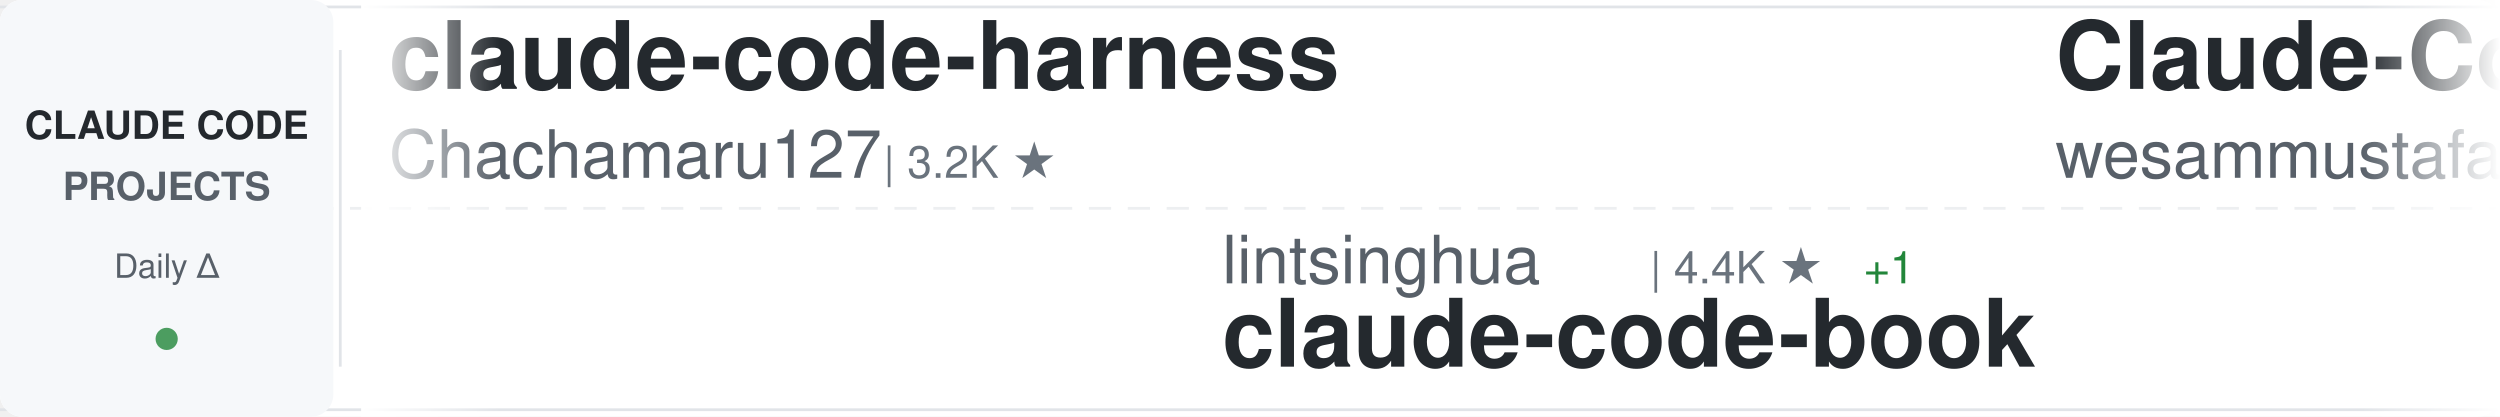
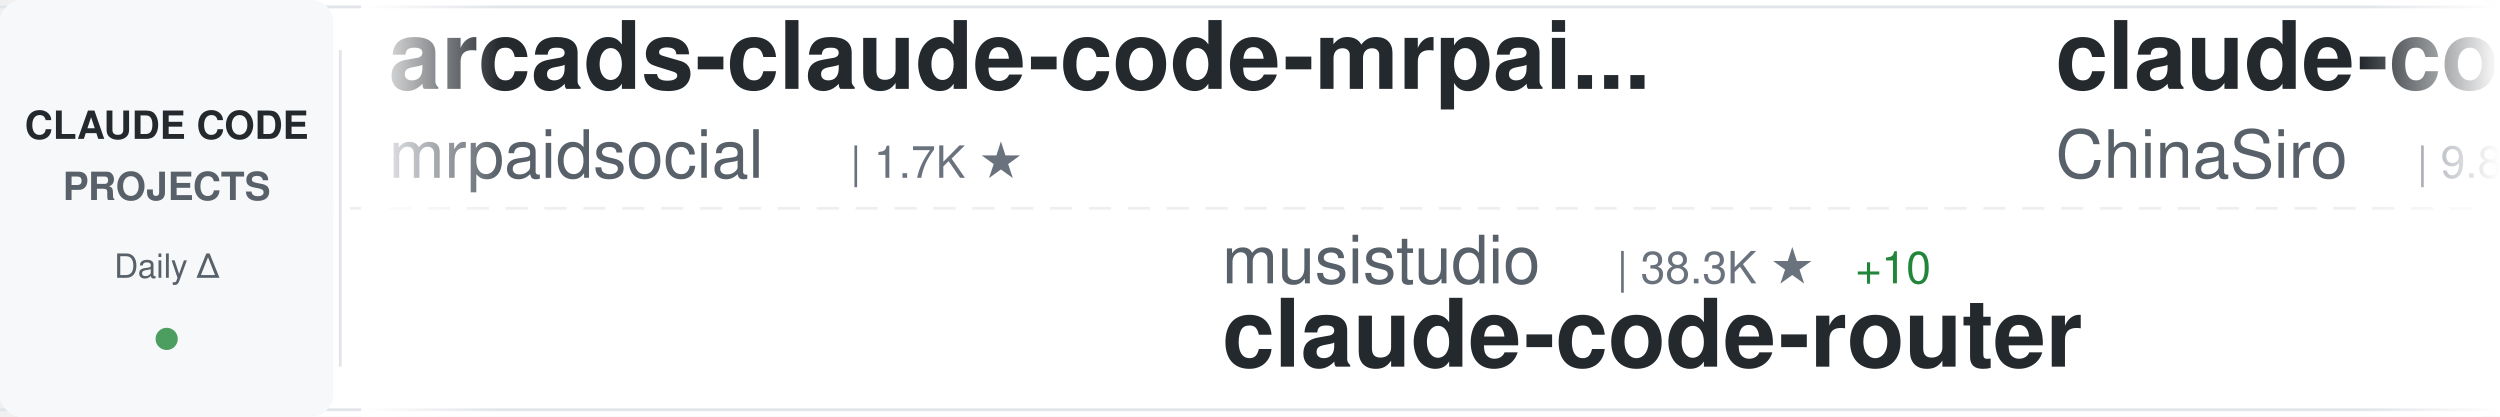
<svg xmlns="http://www.w3.org/2000/svg" width="900" height="150">
  <defs>
    <linearGradient id="awesomeLeftFade" x1="0%" y1="0%" x2="100%" y2="0%">
      <stop offset="0%" style="stop-color:#ffffff;stop-opacity:1" />
      <stop offset="100%" style="stop-color:#ffffff;stop-opacity:0" />
    </linearGradient>
    <linearGradient id="awesomeRightFade" x1="0%" y1="0%" x2="100%" y2="0%">
      <stop offset="0%" style="stop-color:#ffffff;stop-opacity:0" />
      <stop offset="100%" style="stop-color:#ffffff;stop-opacity:1" />
    </linearGradient>
  </defs>
  <rect width="900" height="150" fill="#ffffff" rx="8" />
  <rect x="0" y="2" width="900" height="1" fill="#e1e4e8" />
  <rect x="0" y="147" width="900" height="1" fill="#e1e4e8" />
  <line x1="0" y1="75" x2="900" y2="75" stroke="#e1e4e8" stroke-width="1" stroke-dasharray="8 6" opacity="0.6" />
  <rect x="0" y="0" width="120" height="150" fill="#f6f8fa" rx="8" />
  <text x="60" y="50" font-family="-apple-system, BlinkMacSystemFont, 'Segoe UI', Helvetica, Arial, sans-serif" font-size="14" font-weight="600" fill="#24292e" text-anchor="middle">CLAUDE CODE</text>
  <text x="60" y="72" font-family="-apple-system, BlinkMacSystemFont, 'Segoe UI', Helvetica, Arial, sans-serif" font-size="14" font-weight="600" fill="#586069" text-anchor="middle">PROJECTS</text>
  <text x="60" y="100" font-family="-apple-system, BlinkMacSystemFont, 'Segoe UI', Helvetica, Arial, sans-serif" font-size="12" font-weight="500" fill="#586069" text-anchor="middle">Daily Δ</text>
  <circle cx="60" cy="122" r="4" fill="#22863a" opacity="0.8" />
  <rect x="122" y="18" width="1" height="114" fill="#e1e4e8" />
  <clipPath id="awesomeTickerClip">
    <rect x="130" y="0" width="770" height="150" />
  </clipPath>
  <g clip-path="url(#awesomeTickerClip)">
    <g id="awesomeTickerItems">
      <animateTransform attributeName="transform" attributeType="XML" type="translate" from="0 0" to="-3000 0" dur="54s" repeatCount="indefinite" />
      <g transform="translate(0, 0)">
-         <text x="140" y="32" font-family="-apple-system, BlinkMacSystemFont, 'Segoe UI', Helvetica, Arial, sans-serif" font-size="34" font-weight="600" fill="#24292e">claude-code-harness</text>
-         <text x="140" y="64" font-family="-apple-system, BlinkMacSystemFont, 'Segoe UI', Helvetica, Arial, sans-serif" font-size="24" font-weight="400" fill="#586069">Chachamaru127</text>
-         <text x="318" y="64" font-family="-apple-system, BlinkMacSystemFont, 'Segoe UI', Helvetica, Arial, sans-serif" font-size="16" font-weight="500" fill="#6a737d">| 3.2K ★</text>
+         <text x="140" y="32" font-family="-apple-system, BlinkMacSystemFont, 'Segoe UI', Helvetica, Arial, sans-serif" font-size="34" font-weight="600" fill="#24292e">arcads-claude-code-mrpai...</text>
+         <text x="140" y="64" font-family="-apple-system, BlinkMacSystemFont, 'Segoe UI', Helvetica, Arial, sans-serif" font-size="24" font-weight="400" fill="#586069">mrpaidsocial</text>
+         <text x="306" y="64" font-family="-apple-system, BlinkMacSystemFont, 'Segoe UI', Helvetica, Arial, sans-serif" font-size="16" font-weight="500" fill="#6a737d">| 1.7K ★</text>
      </g>
      <g transform="translate(300, 0)">
-         <text x="140" y="102" font-family="-apple-system, BlinkMacSystemFont, 'Segoe UI', Helvetica, Arial, sans-serif" font-size="24" font-weight="400" fill="#586069">lintsinghua</text>
-         <text x="294" y="102" font-family="-apple-system, BlinkMacSystemFont, 'Segoe UI', Helvetica, Arial, sans-serif" font-size="16" font-weight="500" fill="#6a737d">| 4.4K ★</text>
-         <text x="371" y="102" font-family="-apple-system, BlinkMacSystemFont, 'Segoe UI', Helvetica, Arial, sans-serif" font-size="16" font-weight="500" fill="#22863a"> +1</text>
-         <text x="140" y="132" font-family="-apple-system, BlinkMacSystemFont, 'Segoe UI', Helvetica, Arial, sans-serif" font-size="34" font-weight="600" fill="#24292e">claude-code-book</text>
+         <text x="140" y="102" font-family="-apple-system, BlinkMacSystemFont, 'Segoe UI', Helvetica, Arial, sans-serif" font-size="24" font-weight="400" fill="#586069">musistudio</text>
+         <text x="282" y="102" font-family="-apple-system, BlinkMacSystemFont, 'Segoe UI', Helvetica, Arial, sans-serif" font-size="16" font-weight="500" fill="#6a737d">| 38.3K ★</text>
+         <text x="368" y="102" font-family="-apple-system, BlinkMacSystemFont, 'Segoe UI', Helvetica, Arial, sans-serif" font-size="16" font-weight="500" fill="#22863a"> +10</text>
+         <text x="140" y="132" font-family="-apple-system, BlinkMacSystemFont, 'Segoe UI', Helvetica, Arial, sans-serif" font-size="34" font-weight="600" fill="#24292e">claude-code-router</text>
      </g>
      <g transform="translate(600, 0)">
-         <text x="140" y="32" font-family="-apple-system, BlinkMacSystemFont, 'Segoe UI', Helvetica, Arial, sans-serif" font-size="34" font-weight="600" fill="#24292e">Claude-Code-Quest</text>
-         <text x="140" y="64" font-family="-apple-system, BlinkMacSystemFont, 'Segoe UI', Helvetica, Arial, sans-serif" font-size="24" font-weight="400" fill="#586069">wesammustafa</text>
-         <text x="306" y="64" font-family="-apple-system, BlinkMacSystemFont, 'Segoe UI', Helvetica, Arial, sans-serif" font-size="16" font-weight="500" fill="#6a737d">| 3.7K ★</text>
-         <text x="383" y="64" font-family="-apple-system, BlinkMacSystemFont, 'Segoe UI', Helvetica, Arial, sans-serif" font-size="16" font-weight="500" fill="#cb2431"> -1</text>
+         <text x="140" y="32" font-family="-apple-system, BlinkMacSystemFont, 'Segoe UI', Helvetica, Arial, sans-serif" font-size="34" font-weight="600" fill="#24292e">claude-code-sourcemap</text>
+         <text x="140" y="64" font-family="-apple-system, BlinkMacSystemFont, 'Segoe UI', Helvetica, Arial, sans-serif" font-size="24" font-weight="400" fill="#586069">ChinaSiro</text>
+         <text x="270" y="64" font-family="-apple-system, BlinkMacSystemFont, 'Segoe UI', Helvetica, Arial, sans-serif" font-size="16" font-weight="500" fill="#6a737d">| 9.8K ★</text>
      </g>
      <g transform="translate(900, 0)">
-         <text x="140" y="102" font-family="-apple-system, BlinkMacSystemFont, 'Segoe UI', Helvetica, Arial, sans-serif" font-size="24" font-weight="400" fill="#586069">alex000kim</text>
-         <text x="282" y="102" font-family="-apple-system, BlinkMacSystemFont, 'Segoe UI', Helvetica, Arial, sans-serif" font-size="16" font-weight="500" fill="#6a737d">| 236 ★</text>
+         <text x="140" y="102" font-family="-apple-system, BlinkMacSystemFont, 'Segoe UI', Helvetica, Arial, sans-serif" font-size="24" font-weight="400" fill="#586069">VineeTagarwaL-code</text>
+         <text x="378" y="102" font-family="-apple-system, BlinkMacSystemFont, 'Segoe UI', Helvetica, Arial, sans-serif" font-size="16" font-weight="500" fill="#6a737d">| 272 ★</text>
        <text x="140" y="132" font-family="-apple-system, BlinkMacSystemFont, 'Segoe UI', Helvetica, Arial, sans-serif" font-size="34" font-weight="600" fill="#24292e">claude-code</text>
      </g>
      <g transform="translate(1200, 0)">
-         <text x="140" y="32" font-family="-apple-system, BlinkMacSystemFont, 'Segoe UI', Helvetica, Arial, sans-serif" font-size="34" font-weight="600" fill="#24292e">claude-code-tudou</text>
-         <text x="140" y="64" font-family="-apple-system, BlinkMacSystemFont, 'Segoe UI', Helvetica, Arial, sans-serif" font-size="24" font-weight="400" fill="#586069">AICoderTudou</text>
-         <text x="306" y="64" font-family="-apple-system, BlinkMacSystemFont, 'Segoe UI', Helvetica, Arial, sans-serif" font-size="16" font-weight="500" fill="#6a737d">| 494 ★</text>
+         <text x="140" y="32" font-family="-apple-system, BlinkMacSystemFont, 'Segoe UI', Helvetica, Arial, sans-serif" font-size="34" font-weight="600" fill="#24292e">claude-coder</text>
+         <text x="140" y="64" font-family="-apple-system, BlinkMacSystemFont, 'Segoe UI', Helvetica, Arial, sans-serif" font-size="24" font-weight="400" fill="#586069">kodu-ai</text>
+         <text x="246" y="64" font-family="-apple-system, BlinkMacSystemFont, 'Segoe UI', Helvetica, Arial, sans-serif" font-size="16" font-weight="500" fill="#6a737d">| 5.2K ★</text>
      </g>
      <g transform="translate(1500, 0)">
-         <text x="140" y="102" font-family="-apple-system, BlinkMacSystemFont, 'Segoe UI', Helvetica, Arial, sans-serif" font-size="24" font-weight="400" fill="#586069">Piebald-AI</text>
-         <text x="282" y="102" font-family="-apple-system, BlinkMacSystemFont, 'Segoe UI', Helvetica, Arial, sans-serif" font-size="16" font-weight="500" fill="#6a737d">| 13.2K ★</text>
-         <text x="368" y="102" font-family="-apple-system, BlinkMacSystemFont, 'Segoe UI', Helvetica, Arial, sans-serif" font-size="16" font-weight="500" fill="#22863a"> +5</text>
-         <text x="140" y="132" font-family="-apple-system, BlinkMacSystemFont, 'Segoe UI', Helvetica, Arial, sans-serif" font-size="34" font-weight="600" fill="#24292e">claude-code-system-promp...</text>
+         <text x="140" y="102" font-family="-apple-system, BlinkMacSystemFont, 'Segoe UI', Helvetica, Arial, sans-serif" font-size="24" font-weight="400" fill="#586069">WorldFlowAI</text>
+         <text x="294" y="102" font-family="-apple-system, BlinkMacSystemFont, 'Segoe UI', Helvetica, Arial, sans-serif" font-size="16" font-weight="500" fill="#6a737d">| 6.7K ★</text>
+         <text x="371" y="102" font-family="-apple-system, BlinkMacSystemFont, 'Segoe UI', Helvetica, Arial, sans-serif" font-size="16" font-weight="500" fill="#22863a"> +11</text>
+         <text x="140" y="132" font-family="-apple-system, BlinkMacSystemFont, 'Segoe UI', Helvetica, Arial, sans-serif" font-size="34" font-weight="600" fill="#24292e">everything-claude-code</text>
      </g>
      <g transform="translate(1800, 0)">
-         <text x="140" y="32" font-family="-apple-system, BlinkMacSystemFont, 'Segoe UI', Helvetica, Arial, sans-serif" font-size="34" font-weight="600" fill="#24292e">claude-code</text>
-         <text x="140" y="64" font-family="-apple-system, BlinkMacSystemFont, 'Segoe UI', Helvetica, Arial, sans-serif" font-size="24" font-weight="400" fill="#586069">beilingcc</text>
-         <text x="270" y="64" font-family="-apple-system, BlinkMacSystemFont, 'Segoe UI', Helvetica, Arial, sans-serif" font-size="16" font-weight="500" fill="#6a737d">| 104 ★</text>
+         <text x="140" y="32" font-family="-apple-system, BlinkMacSystemFont, 'Segoe UI', Helvetica, Arial, sans-serif" font-size="34" font-weight="600" fill="#24292e">claude-code-book</text>
+         <text x="140" y="64" font-family="-apple-system, BlinkMacSystemFont, 'Segoe UI', Helvetica, Arial, sans-serif" font-size="24" font-weight="400" fill="#586069">lintsinghua</text>
+         <text x="294" y="64" font-family="-apple-system, BlinkMacSystemFont, 'Segoe UI', Helvetica, Arial, sans-serif" font-size="16" font-weight="500" fill="#6a737d">| 4.4K ★</text>
      </g>
      <g transform="translate(2100, 0)">
-         <text x="140" y="102" font-family="-apple-system, BlinkMacSystemFont, 'Segoe UI', Helvetica, Arial, sans-serif" font-size="24" font-weight="400" fill="#586069">Tinkeringg-Lab</text>
-         <text x="330" y="102" font-family="-apple-system, BlinkMacSystemFont, 'Segoe UI', Helvetica, Arial, sans-serif" font-size="16" font-weight="500" fill="#6a737d">| 217 ★</text>
+         <text x="140" y="102" font-family="-apple-system, BlinkMacSystemFont, 'Segoe UI', Helvetica, Arial, sans-serif" font-size="24" font-weight="400" fill="#586069">jarmuine</text>
+         <text x="258" y="102" font-family="-apple-system, BlinkMacSystemFont, 'Segoe UI', Helvetica, Arial, sans-serif" font-size="16" font-weight="500" fill="#6a737d">| 2.3K ★</text>
+         <text x="335" y="102" font-family="-apple-system, BlinkMacSystemFont, 'Segoe UI', Helvetica, Arial, sans-serif" font-size="16" font-weight="500" fill="#cb2431"> -1</text>
        <text x="140" y="132" font-family="-apple-system, BlinkMacSystemFont, 'Segoe UI', Helvetica, Arial, sans-serif" font-size="34" font-weight="600" fill="#24292e">claude-code</text>
      </g>
      <g transform="translate(2400, 0)">
-         <text x="140" y="32" font-family="-apple-system, BlinkMacSystemFont, 'Segoe UI', Helvetica, Arial, sans-serif" font-size="34" font-weight="600" fill="#24292e">claude-code-video-toolki...</text>
-         <text x="140" y="64" font-family="-apple-system, BlinkMacSystemFont, 'Segoe UI', Helvetica, Arial, sans-serif" font-size="24" font-weight="400" fill="#586069">digitalsamba</text>
-         <text x="306" y="64" font-family="-apple-system, BlinkMacSystemFont, 'Segoe UI', Helvetica, Arial, sans-serif" font-size="16" font-weight="500" fill="#6a737d">| 2.7K ★</text>
-         <text x="383" y="64" font-family="-apple-system, BlinkMacSystemFont, 'Segoe UI', Helvetica, Arial, sans-serif" font-size="16" font-weight="500" fill="#22863a"> +10</text>
+         <text x="140" y="32" font-family="-apple-system, BlinkMacSystemFont, 'Segoe UI', Helvetica, Arial, sans-serif" font-size="34" font-weight="600" fill="#24292e">awesome-claude-code-suba...</text>
+         <text x="140" y="64" font-family="-apple-system, BlinkMacSystemFont, 'Segoe UI', Helvetica, Arial, sans-serif" font-size="24" font-weight="400" fill="#586069">VoltAgent</text>
+         <text x="270" y="64" font-family="-apple-system, BlinkMacSystemFont, 'Segoe UI', Helvetica, Arial, sans-serif" font-size="16" font-weight="500" fill="#6a737d">| 26.7K ★</text>
+         <text x="356" y="64" font-family="-apple-system, BlinkMacSystemFont, 'Segoe UI', Helvetica, Arial, sans-serif" font-size="16" font-weight="500" fill="#22863a"> +7</text>
      </g>
      <g transform="translate(2700, 0)">
-         <text x="140" y="102" font-family="-apple-system, BlinkMacSystemFont, 'Segoe UI', Helvetica, Arial, sans-serif" font-size="24" font-weight="400" fill="#586069">overwirehq</text>
-         <text x="282" y="102" font-family="-apple-system, BlinkMacSystemFont, 'Segoe UI', Helvetica, Arial, sans-serif" font-size="16" font-weight="500" fill="#6a737d">| 2.8K ★</text>
-         <text x="359" y="102" font-family="-apple-system, BlinkMacSystemFont, 'Segoe UI', Helvetica, Arial, sans-serif" font-size="16" font-weight="500" fill="#22863a"> +1</text>
-         <text x="140" y="132" font-family="-apple-system, BlinkMacSystemFont, 'Segoe UI', Helvetica, Arial, sans-serif" font-size="34" font-weight="600" fill="#24292e">claude-code-telegram</text>
+         <text x="140" y="102" font-family="-apple-system, BlinkMacSystemFont, 'Segoe UI', Helvetica, Arial, sans-serif" font-size="24" font-weight="400" fill="#586069">nicedreamzapp</text>
+         <text x="318" y="102" font-family="-apple-system, BlinkMacSystemFont, 'Segoe UI', Helvetica, Arial, sans-serif" font-size="16" font-weight="500" fill="#6a737d">| 3.5K ★</text>
+         <text x="140" y="132" font-family="-apple-system, BlinkMacSystemFont, 'Segoe UI', Helvetica, Arial, sans-serif" font-size="34" font-weight="600" fill="#24292e">claude-code-local</text>
      </g>
      <g transform="translate(3000, 0)">
-         <text x="140" y="32" font-family="-apple-system, BlinkMacSystemFont, 'Segoe UI', Helvetica, Arial, sans-serif" font-size="34" font-weight="600" fill="#24292e">claude-code-harness</text>
-         <text x="140" y="64" font-family="-apple-system, BlinkMacSystemFont, 'Segoe UI', Helvetica, Arial, sans-serif" font-size="24" font-weight="400" fill="#586069">Chachamaru127</text>
-         <text x="318" y="64" font-family="-apple-system, BlinkMacSystemFont, 'Segoe UI', Helvetica, Arial, sans-serif" font-size="16" font-weight="500" fill="#6a737d">| 3.2K ★</text>
+         <text x="140" y="32" font-family="-apple-system, BlinkMacSystemFont, 'Segoe UI', Helvetica, Arial, sans-serif" font-size="34" font-weight="600" fill="#24292e">arcads-claude-code-mrpai...</text>
+         <text x="140" y="64" font-family="-apple-system, BlinkMacSystemFont, 'Segoe UI', Helvetica, Arial, sans-serif" font-size="24" font-weight="400" fill="#586069">mrpaidsocial</text>
+         <text x="306" y="64" font-family="-apple-system, BlinkMacSystemFont, 'Segoe UI', Helvetica, Arial, sans-serif" font-size="16" font-weight="500" fill="#6a737d">| 1.7K ★</text>
      </g>
      <g transform="translate(3300, 0)">
-         <text x="140" y="102" font-family="-apple-system, BlinkMacSystemFont, 'Segoe UI', Helvetica, Arial, sans-serif" font-size="24" font-weight="400" fill="#586069">lintsinghua</text>
-         <text x="294" y="102" font-family="-apple-system, BlinkMacSystemFont, 'Segoe UI', Helvetica, Arial, sans-serif" font-size="16" font-weight="500" fill="#6a737d">| 4.4K ★</text>
-         <text x="371" y="102" font-family="-apple-system, BlinkMacSystemFont, 'Segoe UI', Helvetica, Arial, sans-serif" font-size="16" font-weight="500" fill="#22863a"> +1</text>
-         <text x="140" y="132" font-family="-apple-system, BlinkMacSystemFont, 'Segoe UI', Helvetica, Arial, sans-serif" font-size="34" font-weight="600" fill="#24292e">claude-code-book</text>
+         <text x="140" y="102" font-family="-apple-system, BlinkMacSystemFont, 'Segoe UI', Helvetica, Arial, sans-serif" font-size="24" font-weight="400" fill="#586069">musistudio</text>
+         <text x="282" y="102" font-family="-apple-system, BlinkMacSystemFont, 'Segoe UI', Helvetica, Arial, sans-serif" font-size="16" font-weight="500" fill="#6a737d">| 38.3K ★</text>
+         <text x="368" y="102" font-family="-apple-system, BlinkMacSystemFont, 'Segoe UI', Helvetica, Arial, sans-serif" font-size="16" font-weight="500" fill="#22863a"> +10</text>
+         <text x="140" y="132" font-family="-apple-system, BlinkMacSystemFont, 'Segoe UI', Helvetica, Arial, sans-serif" font-size="34" font-weight="600" fill="#24292e">claude-code-router</text>
      </g>
      <g transform="translate(3600, 0)">
-         <text x="140" y="32" font-family="-apple-system, BlinkMacSystemFont, 'Segoe UI', Helvetica, Arial, sans-serif" font-size="34" font-weight="600" fill="#24292e">Claude-Code-Quest</text>
-         <text x="140" y="64" font-family="-apple-system, BlinkMacSystemFont, 'Segoe UI', Helvetica, Arial, sans-serif" font-size="24" font-weight="400" fill="#586069">wesammustafa</text>
-         <text x="306" y="64" font-family="-apple-system, BlinkMacSystemFont, 'Segoe UI', Helvetica, Arial, sans-serif" font-size="16" font-weight="500" fill="#6a737d">| 3.7K ★</text>
-         <text x="383" y="64" font-family="-apple-system, BlinkMacSystemFont, 'Segoe UI', Helvetica, Arial, sans-serif" font-size="16" font-weight="500" fill="#cb2431"> -1</text>
+         <text x="140" y="32" font-family="-apple-system, BlinkMacSystemFont, 'Segoe UI', Helvetica, Arial, sans-serif" font-size="34" font-weight="600" fill="#24292e">claude-code-sourcemap</text>
+         <text x="140" y="64" font-family="-apple-system, BlinkMacSystemFont, 'Segoe UI', Helvetica, Arial, sans-serif" font-size="24" font-weight="400" fill="#586069">ChinaSiro</text>
+         <text x="270" y="64" font-family="-apple-system, BlinkMacSystemFont, 'Segoe UI', Helvetica, Arial, sans-serif" font-size="16" font-weight="500" fill="#6a737d">| 9.8K ★</text>
      </g>
      <g transform="translate(3900, 0)">
-         <text x="140" y="102" font-family="-apple-system, BlinkMacSystemFont, 'Segoe UI', Helvetica, Arial, sans-serif" font-size="24" font-weight="400" fill="#586069">alex000kim</text>
-         <text x="282" y="102" font-family="-apple-system, BlinkMacSystemFont, 'Segoe UI', Helvetica, Arial, sans-serif" font-size="16" font-weight="500" fill="#6a737d">| 236 ★</text>
+         <text x="140" y="102" font-family="-apple-system, BlinkMacSystemFont, 'Segoe UI', Helvetica, Arial, sans-serif" font-size="24" font-weight="400" fill="#586069">VineeTagarwaL-code</text>
+         <text x="378" y="102" font-family="-apple-system, BlinkMacSystemFont, 'Segoe UI', Helvetica, Arial, sans-serif" font-size="16" font-weight="500" fill="#6a737d">| 272 ★</text>
        <text x="140" y="132" font-family="-apple-system, BlinkMacSystemFont, 'Segoe UI', Helvetica, Arial, sans-serif" font-size="34" font-weight="600" fill="#24292e">claude-code</text>
      </g>
    </g>
  </g>
  <rect x="130" y="0" width="50" height="150" fill="url(#awesomeLeftFade)" />
  <rect x="850" y="0" width="50" height="150" fill="url(#awesomeRightFade)" />
</svg>
